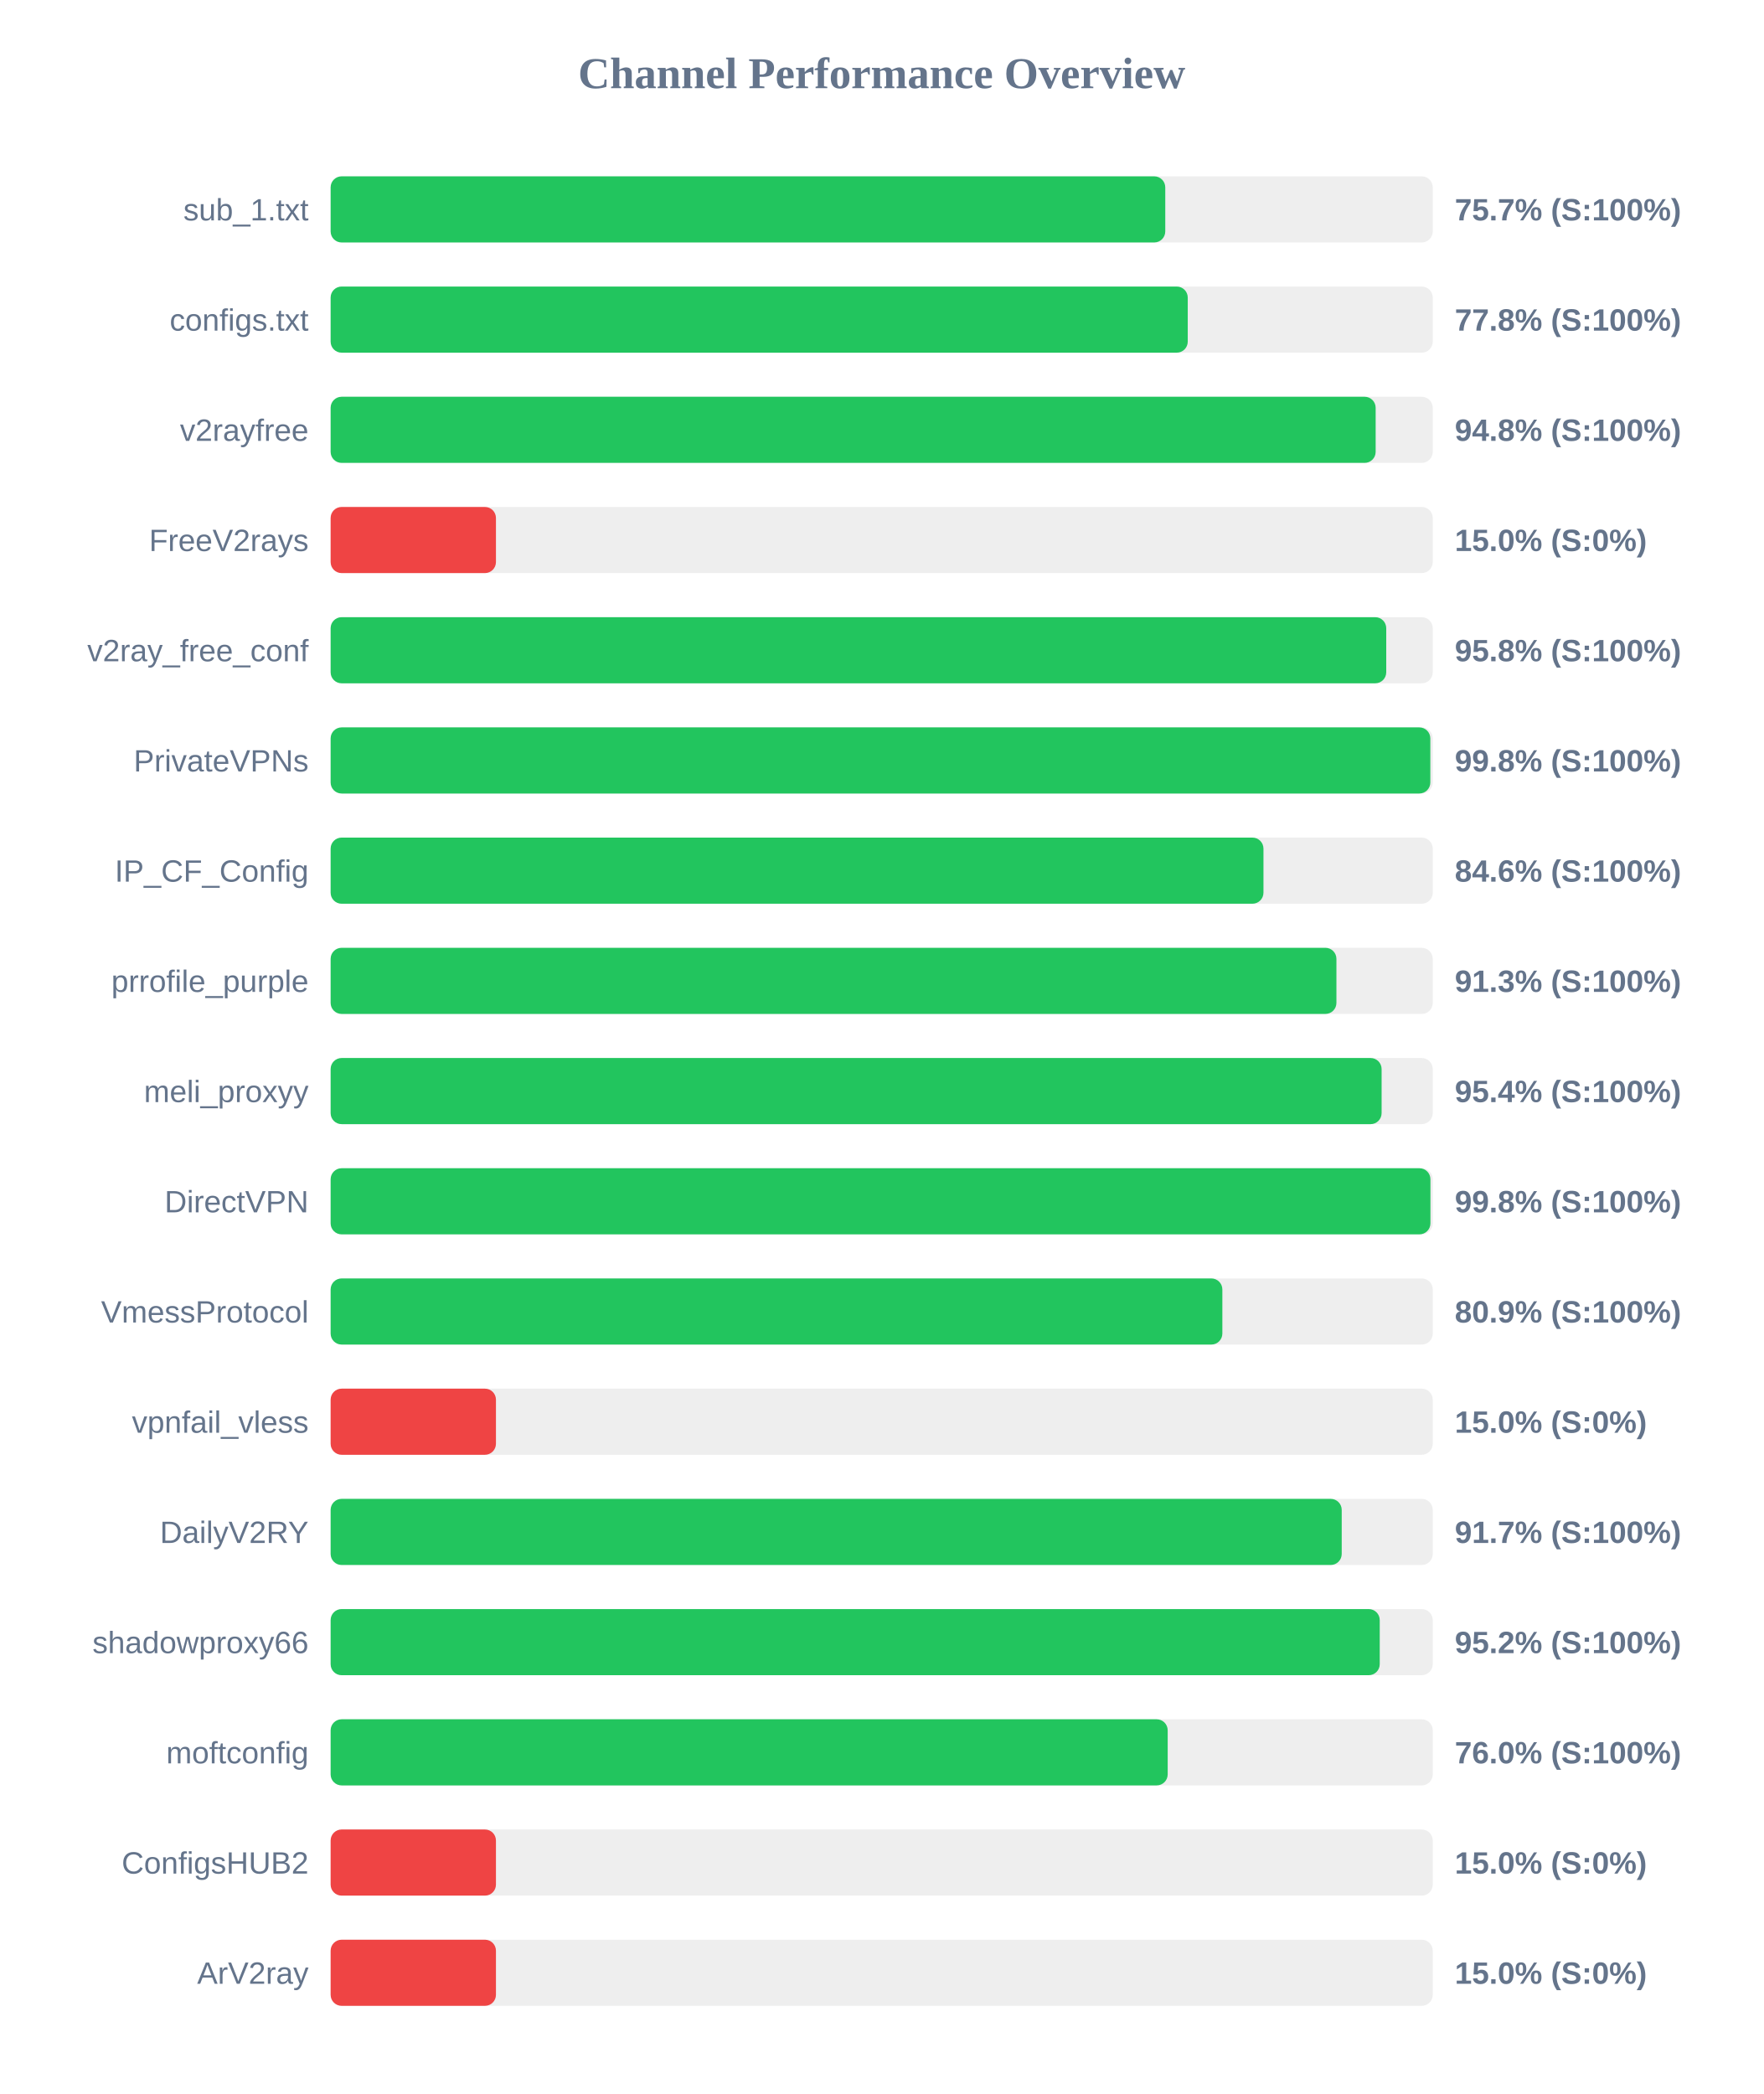
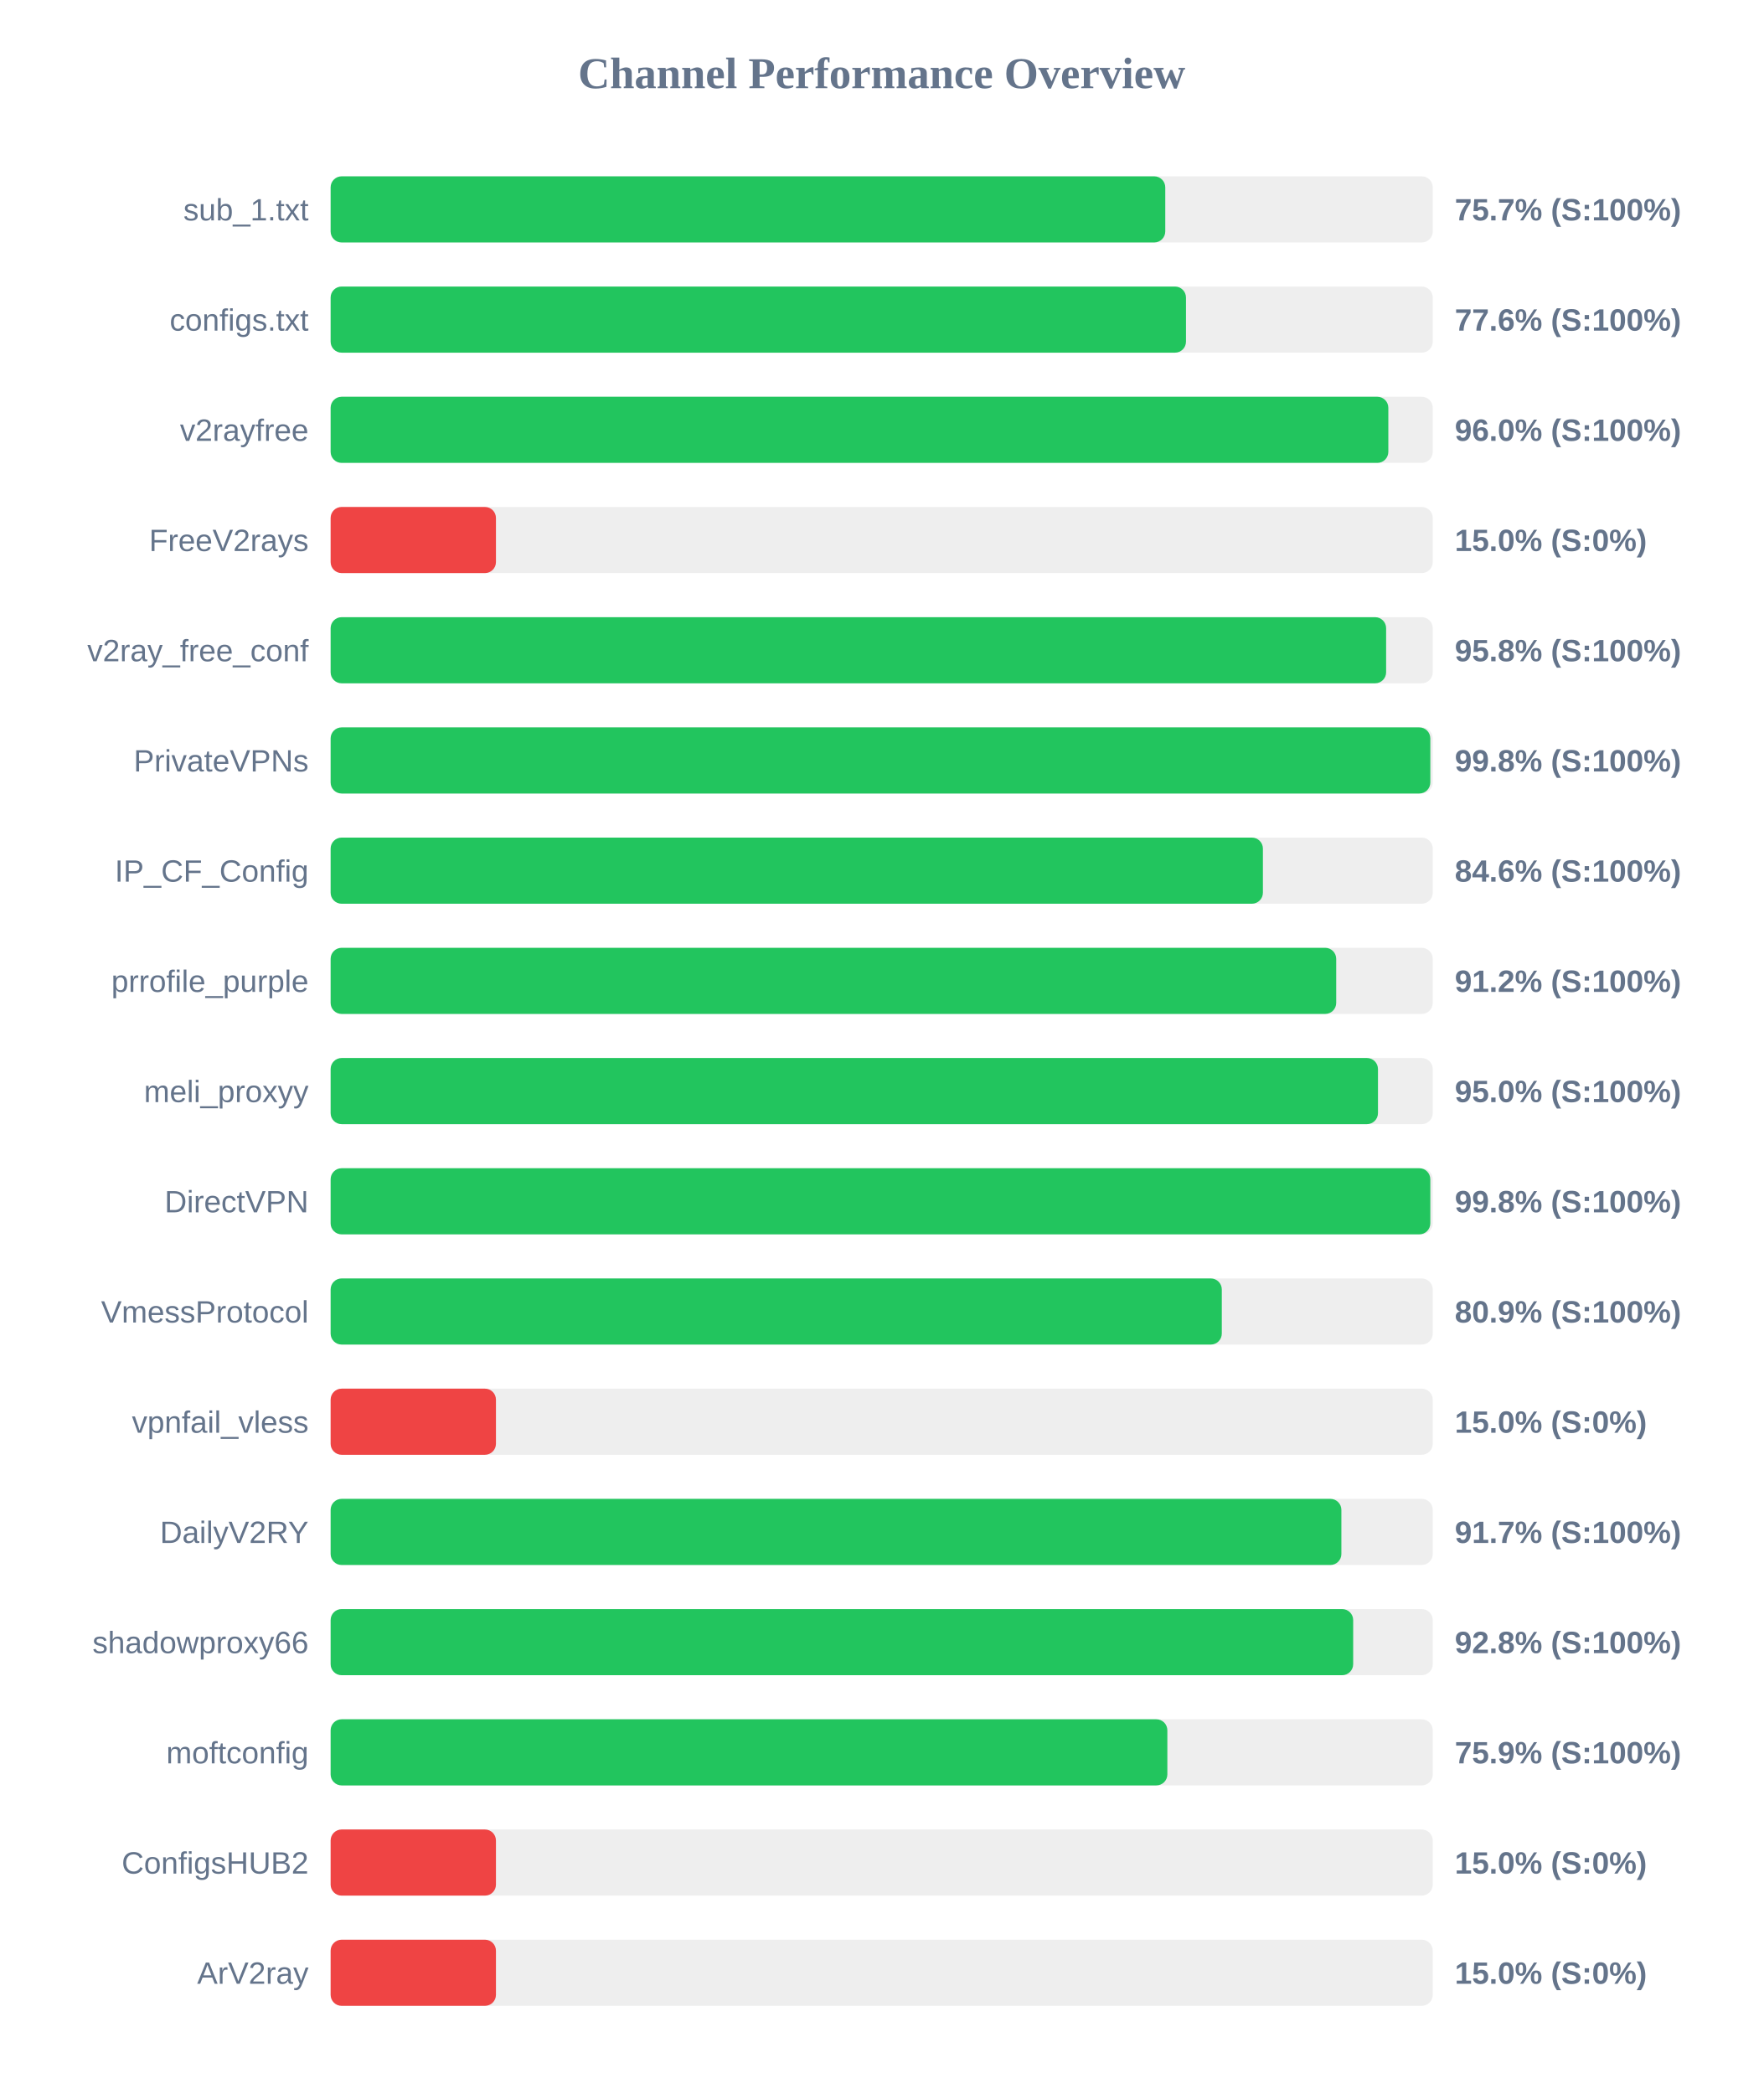
<svg xmlns="http://www.w3.org/2000/svg" width="800" height="950" version="1.1">
  <style>
        .row { font: 14px Arial; fill: #64748b; }
        .score { font: bold 14px Arial; fill: #64748b; }
    </style>
  <text x="400" y="40" text-anchor="middle" font-size="20px" font-weight="bold" fill="#64748b">Channel Performance Overview</text>
  <rect x="150" y="80" width="500" height="30" fill="#eee" rx="5" />
  <rect x="150" y="80" width="378.65" height="30" fill="#22c55e" rx="5" />
  <text x="140" y="100" text-anchor="end" class="row">sub_1.txt</text>
  <text x="660" y="100" text-anchor="start" class="score">75.7% (S:100%)</text>
  <rect x="150" y="130" width="500" height="30" fill="#eee" rx="5" />
-   <rect x="150" y="130" width="388.85" height="30" fill="#22c55e" rx="5" />
+   <rect x="150" y="130" width="388.05" height="30" fill="#22c55e" rx="5" />
  <text x="140" y="150" text-anchor="end" class="row">configs.txt</text>
-   <text x="660" y="150" text-anchor="start" class="score">77.8% (S:100%)</text>
+   <text x="660" y="150" text-anchor="start" class="score">77.6% (S:100%)</text>
  <rect x="150" y="180" width="500" height="30" fill="#eee" rx="5" />
-   <rect x="150" y="180" width="474.1" height="30" fill="#22c55e" rx="5" />
+   <rect x="150" y="180" width="479.85" height="30" fill="#22c55e" rx="5" />
  <text x="140" y="200" text-anchor="end" class="row">v2rayfree</text>
-   <text x="660" y="200" text-anchor="start" class="score">94.8% (S:100%)</text>
+   <text x="660" y="200" text-anchor="start" class="score">96.0% (S:100%)</text>
  <rect x="150" y="230" width="500" height="30" fill="#eee" rx="5" />
  <rect x="150" y="230" width="75.0" height="30" fill="#ef4444" rx="5" />
  <text x="140" y="250" text-anchor="end" class="row">FreeV2rays</text>
  <text x="660" y="250" text-anchor="start" class="score">15.0% (S:0%)</text>
  <rect x="150" y="280" width="500" height="30" fill="#eee" rx="5" />
-   <rect x="150" y="280" width="478.9" height="30" fill="#22c55e" rx="5" />
+   <rect x="150" y="280" width="478.85" height="30" fill="#22c55e" rx="5" />
  <text x="140" y="300" text-anchor="end" class="row">v2ray_free_conf</text>
  <text x="660" y="300" text-anchor="start" class="score">95.8% (S:100%)</text>
  <rect x="150" y="330" width="500" height="30" fill="#eee" rx="5" />
  <rect x="150" y="330" width="498.9" height="30" fill="#22c55e" rx="5" />
  <text x="140" y="350" text-anchor="end" class="row">PrivateVPNs</text>
  <text x="660" y="350" text-anchor="start" class="score">99.8% (S:100%)</text>
  <rect x="150" y="380" width="500" height="30" fill="#eee" rx="5" />
-   <rect x="150" y="380" width="423.2" height="30" fill="#22c55e" rx="5" />
+   <rect x="150" y="380" width="422.95" height="30" fill="#22c55e" rx="5" />
  <text x="140" y="400" text-anchor="end" class="row">IP_CF_Config</text>
  <text x="660" y="400" text-anchor="start" class="score">84.6% (S:100%)</text>
  <rect x="150" y="430" width="500" height="30" fill="#eee" rx="5" />
-   <rect x="150" y="430" width="456.3" height="30" fill="#22c55e" rx="5" />
+   <rect x="150" y="430" width="456.2" height="30" fill="#22c55e" rx="5" />
  <text x="140" y="450" text-anchor="end" class="row">prrofile_purple</text>
-   <text x="660" y="450" text-anchor="start" class="score">91.3% (S:100%)</text>
+   <text x="660" y="450" text-anchor="start" class="score">91.2% (S:100%)</text>
  <rect x="150" y="480" width="500" height="30" fill="#eee" rx="5" />
-   <rect x="150" y="480" width="476.8" height="30" fill="#22c55e" rx="5" />
+   <rect x="150" y="480" width="475.15" height="30" fill="#22c55e" rx="5" />
  <text x="140" y="500" text-anchor="end" class="row">meli_proxyy</text>
-   <text x="660" y="500" text-anchor="start" class="score">95.4% (S:100%)</text>
+   <text x="660" y="500" text-anchor="start" class="score">95.0% (S:100%)</text>
  <rect x="150" y="530" width="500" height="30" fill="#eee" rx="5" />
-   <rect x="150" y="530" width="498.95" height="30" fill="#22c55e" rx="5" />
+   <rect x="150" y="530" width="498.9" height="30" fill="#22c55e" rx="5" />
  <text x="140" y="550" text-anchor="end" class="row">DirectVPN</text>
  <text x="660" y="550" text-anchor="start" class="score">99.8% (S:100%)</text>
  <rect x="150" y="580" width="500" height="30" fill="#eee" rx="5" />
-   <rect x="150" y="580" width="404.55" height="30" fill="#22c55e" rx="5" />
+   <rect x="150" y="580" width="404.3" height="30" fill="#22c55e" rx="5" />
  <text x="140" y="600" text-anchor="end" class="row">VmessProtocol</text>
  <text x="660" y="600" text-anchor="start" class="score">80.9% (S:100%)</text>
  <rect x="150" y="630" width="500" height="30" fill="#eee" rx="5" />
  <rect x="150" y="630" width="75.0" height="30" fill="#ef4444" rx="5" />
  <text x="140" y="650" text-anchor="end" class="row">vpnfail_vless</text>
  <text x="660" y="650" text-anchor="start" class="score">15.0% (S:0%)</text>
  <rect x="150" y="680" width="500" height="30" fill="#eee" rx="5" />
-   <rect x="150" y="680" width="458.7" height="30" fill="#22c55e" rx="5" />
+   <rect x="150" y="680" width="458.55" height="30" fill="#22c55e" rx="5" />
  <text x="140" y="700" text-anchor="end" class="row">DailyV2RY</text>
  <text x="660" y="700" text-anchor="start" class="score">91.7% (S:100%)</text>
  <rect x="150" y="730" width="500" height="30" fill="#eee" rx="5" />
-   <rect x="150" y="730" width="475.95" height="30" fill="#22c55e" rx="5" />
+   <rect x="150" y="730" width="463.9" height="30" fill="#22c55e" rx="5" />
  <text x="140" y="750" text-anchor="end" class="row">shadowproxy66</text>
-   <text x="660" y="750" text-anchor="start" class="score">95.2% (S:100%)</text>
+   <text x="660" y="750" text-anchor="start" class="score">92.8% (S:100%)</text>
  <rect x="150" y="780" width="500" height="30" fill="#eee" rx="5" />
-   <rect x="150" y="780" width="379.75" height="30" fill="#22c55e" rx="5" />
+   <rect x="150" y="780" width="379.6" height="30" fill="#22c55e" rx="5" />
  <text x="140" y="800" text-anchor="end" class="row">moftconfig</text>
-   <text x="660" y="800" text-anchor="start" class="score">76.0% (S:100%)</text>
+   <text x="660" y="800" text-anchor="start" class="score">75.9% (S:100%)</text>
  <rect x="150" y="830" width="500" height="30" fill="#eee" rx="5" />
  <rect x="150" y="830" width="75.0" height="30" fill="#ef4444" rx="5" />
  <text x="140" y="850" text-anchor="end" class="row">ConfigsHUB2</text>
  <text x="660" y="850" text-anchor="start" class="score">15.0% (S:0%)</text>
  <rect x="150" y="880" width="500" height="30" fill="#eee" rx="5" />
  <rect x="150" y="880" width="75.0" height="30" fill="#ef4444" rx="5" />
  <text x="140" y="900" text-anchor="end" class="row">ArV2ray</text>
  <text x="660" y="900" text-anchor="start" class="score">15.0% (S:0%)</text>
</svg>
